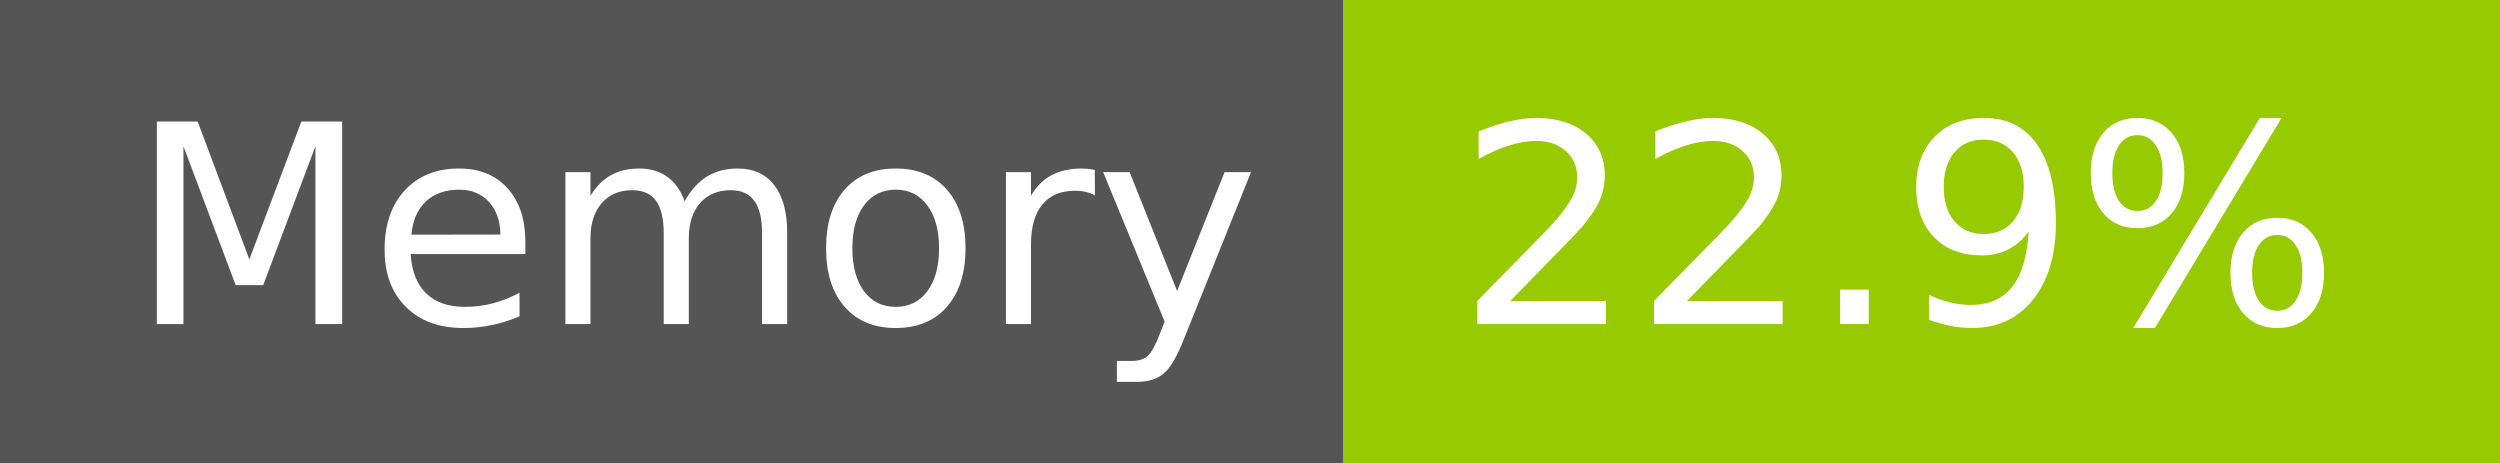
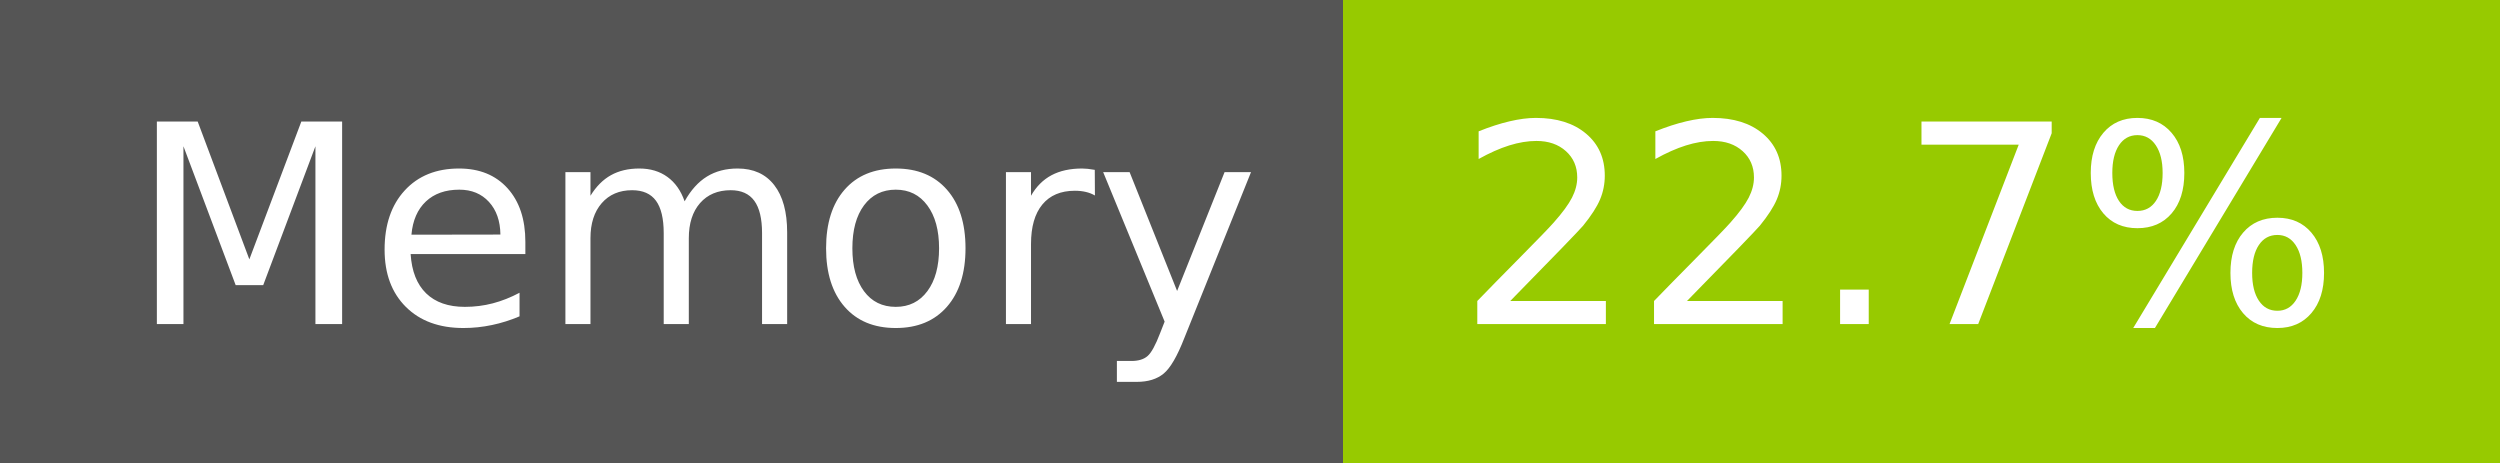
- <svg xmlns="http://www.w3.org/2000/svg" width="108" height="20" role="img" aria-label="Memory: 22.9%">
+ <svg xmlns="http://www.w3.org/2000/svg" width="108" height="20" role="img" aria-label="Memory: 22.7%">
  <g shape-rendering="crispEdges">
    <rect width="58" height="20" fill="#555" />
    <rect x="58" width="50" height="20" fill="#97ca00" />
  </g>
  <g fill="#fff" text-anchor="middle" font-family="Verdana,Geneva,DejaVu Sans,sans-serif" text-rendering="geometricPrecision" font-size="120">
    <text x="300" y="140" transform="scale(.1)" fill="#fff" textLength="466">Memory</text>
-     <text x="820" y="140" transform="scale(.1)" fill="#fff" textLength="390">22.9%</text>
+     <text x="820" y="140" transform="scale(.1)" fill="#fff" textLength="390">22.7%</text>
  </g>
</svg>
